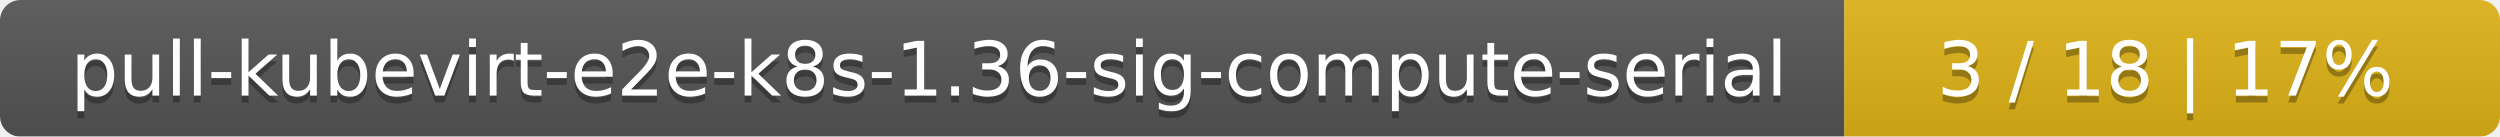
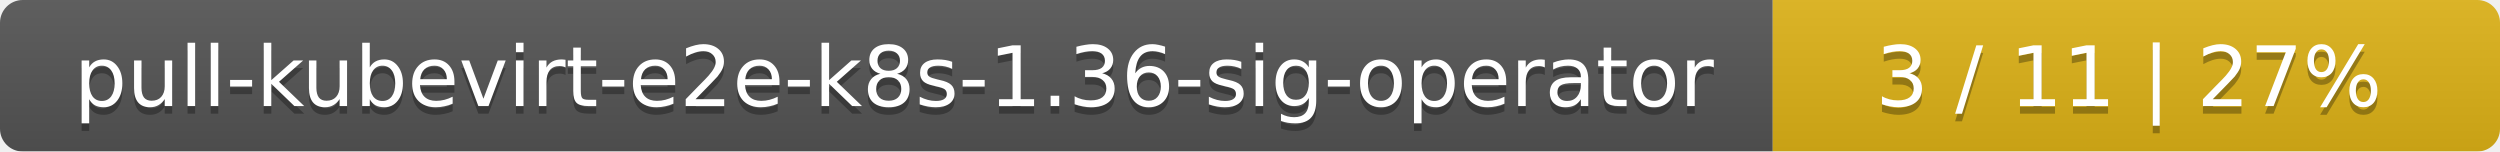
- <svg xmlns="http://www.w3.org/2000/svg" width="366" height="20">
+ <svg xmlns="http://www.w3.org/2000/svg" width="330" height="20">
  <linearGradient id="smooth" x2="0" y2="100%">
    <stop offset="0" stop-color="#bbb" stop-opacity=".1" />
    <stop offset="1" stop-opacity=".1" />
  </linearGradient>
  <mask id="round">
-     <rect width="366" height="20" rx="3" fill="#fff" />
+     <rect width="330" height="20" rx="3" fill="#fff" />
  </mask>
  <g mask="url(#round)">
-     <rect width="270" height="20" fill="#555" />
-     <rect x="270" width="96" height="20" fill="#dfb317" />
-     <rect width="366" height="20" fill="url(#smooth)" />
+     <rect width="234" height="20" fill="#555" />
+     <rect x="234" width="96" height="20" fill="#dfb317" />
+     <rect width="330" height="20" fill="url(#smooth)" />
  </g>
  <g fill="#fff" text-anchor="middle" font-family="DejaVu Sans,Verdana,Geneva,sans-serif" font-size="11">
-     <text x="136" y="15" fill="#010101" fill-opacity=".3">pull-kubevirt-e2e-k8s-1.36-sig-compute-serial</text>
-     <text x="136" y="14">pull-kubevirt-e2e-k8s-1.36-sig-compute-serial</text>
-     <text x="317" y="15" fill="#010101" fill-opacity=".3">3 / 18    |    17%</text>
-     <text x="317" y="14">3 / 18    |    17%</text>
+     <text x="118" y="15" fill="#010101" fill-opacity=".3">pull-kubevirt-e2e-k8s-1.36-sig-operator</text>
+     <text x="118" y="14">pull-kubevirt-e2e-k8s-1.36-sig-operator</text>
+     <text x="281" y="15" fill="#010101" fill-opacity=".3">3 / 11    |    27%</text>
+     <text x="281" y="14">3 / 11    |    27%</text>
  </g>
</svg>
